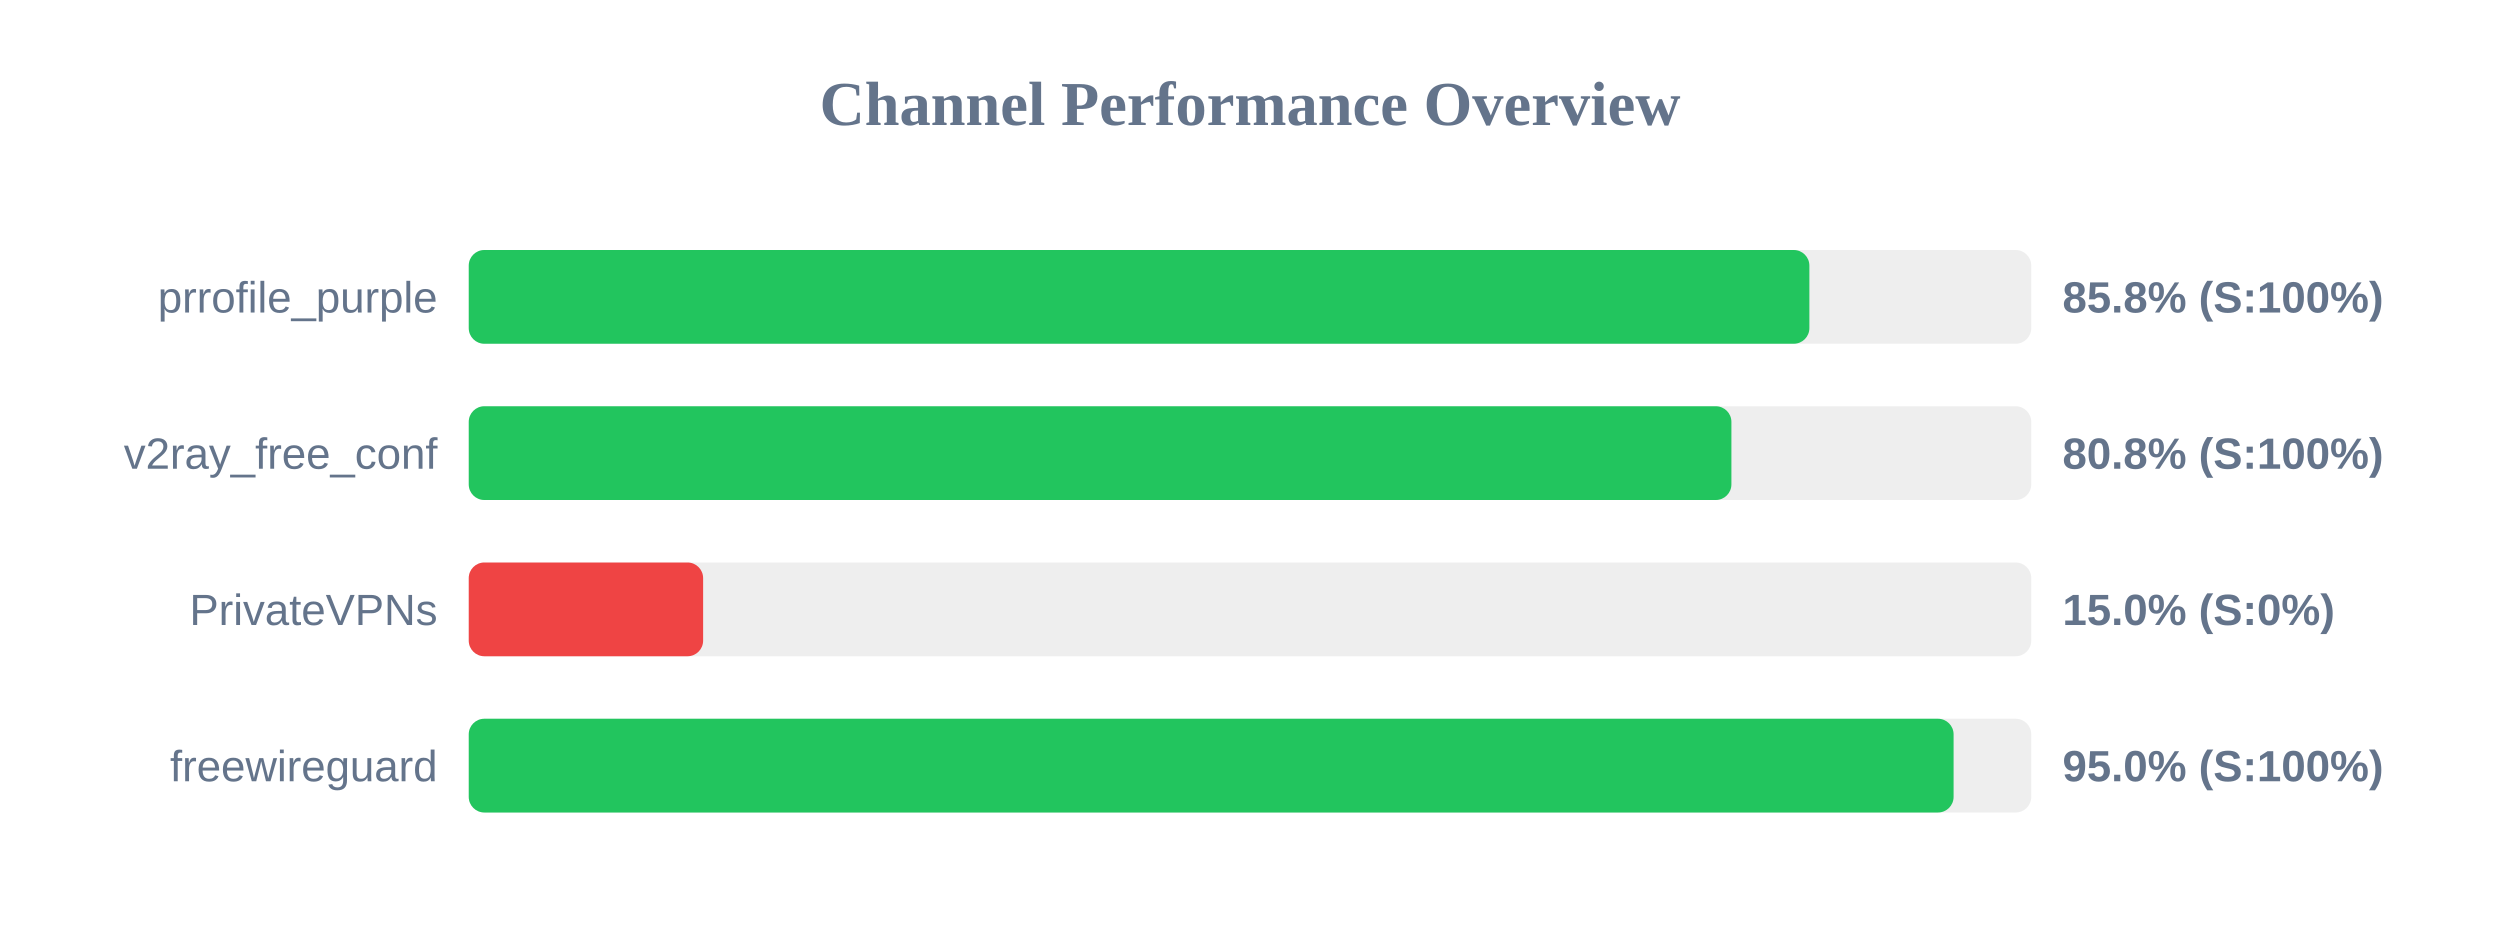
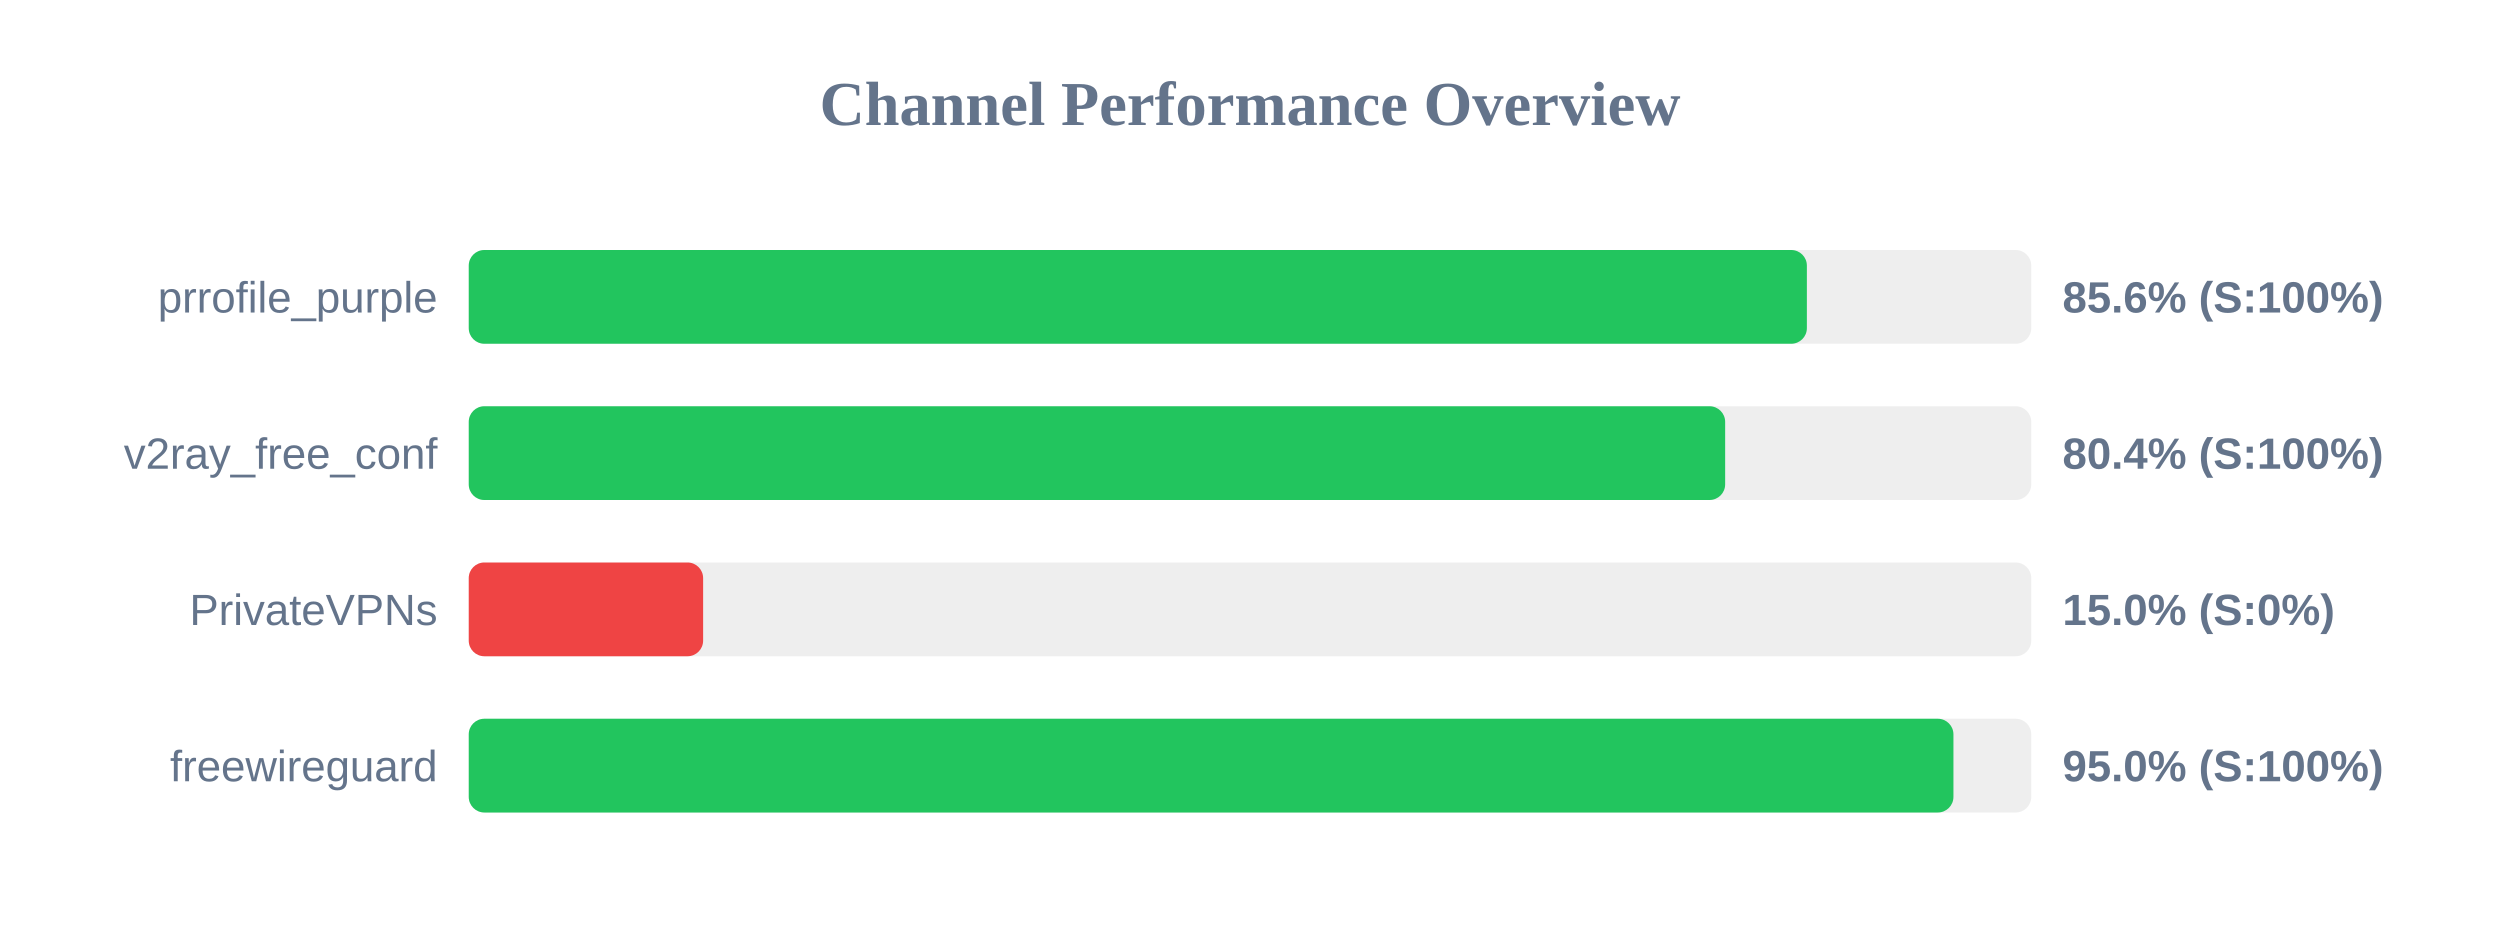
<svg xmlns="http://www.w3.org/2000/svg" width="800" height="300" version="1.1">
  <style>
        .row { font: 14px Arial; fill: #64748b; }
        .score { font: bold 14px Arial; fill: #64748b; }
    </style>
  <text x="400" y="40" text-anchor="middle" font-size="20px" font-weight="bold" fill="#64748b">Channel Performance Overview</text>
  <rect x="150" y="80" width="500" height="30" fill="#eee" rx="5" />
-   <rect x="150" y="80" width="429.0" height="30" fill="#22c55e" rx="5" />
+   <rect x="150" y="80" width="428.2" height="30" fill="#22c55e" rx="5" />
  <text x="140" y="100" text-anchor="end" class="row">prrofile_purple</text>
-   <text x="660" y="100" text-anchor="start" class="score">85.8% (S:100%)</text>
+   <text x="660" y="100" text-anchor="start" class="score">85.6% (S:100%)</text>
  <rect x="150" y="130" width="500" height="30" fill="#eee" rx="5" />
-   <rect x="150" y="130" width="404.05" height="30" fill="#22c55e" rx="5" />
+   <rect x="150" y="130" width="402.05" height="30" fill="#22c55e" rx="5" />
  <text x="140" y="150" text-anchor="end" class="row">v2ray_free_conf</text>
-   <text x="660" y="150" text-anchor="start" class="score">80.8% (S:100%)</text>
+   <text x="660" y="150" text-anchor="start" class="score">80.4% (S:100%)</text>
  <rect x="150" y="180" width="500" height="30" fill="#eee" rx="5" />
  <rect x="150" y="180" width="75.0" height="30" fill="#ef4444" rx="5" />
  <text x="140" y="200" text-anchor="end" class="row">PrivateVPNs</text>
  <text x="660" y="200" text-anchor="start" class="score">15.0% (S:0%)</text>
  <rect x="150" y="230" width="500" height="30" fill="#eee" rx="5" />
-   <rect x="150" y="230" width="475.15" height="30" fill="#22c55e" rx="5" />
+   <rect x="150" y="230" width="475.1" height="30" fill="#22c55e" rx="5" />
  <text x="140" y="250" text-anchor="end" class="row">freewireguard</text>
  <text x="660" y="250" text-anchor="start" class="score">95.0% (S:100%)</text>
</svg>
